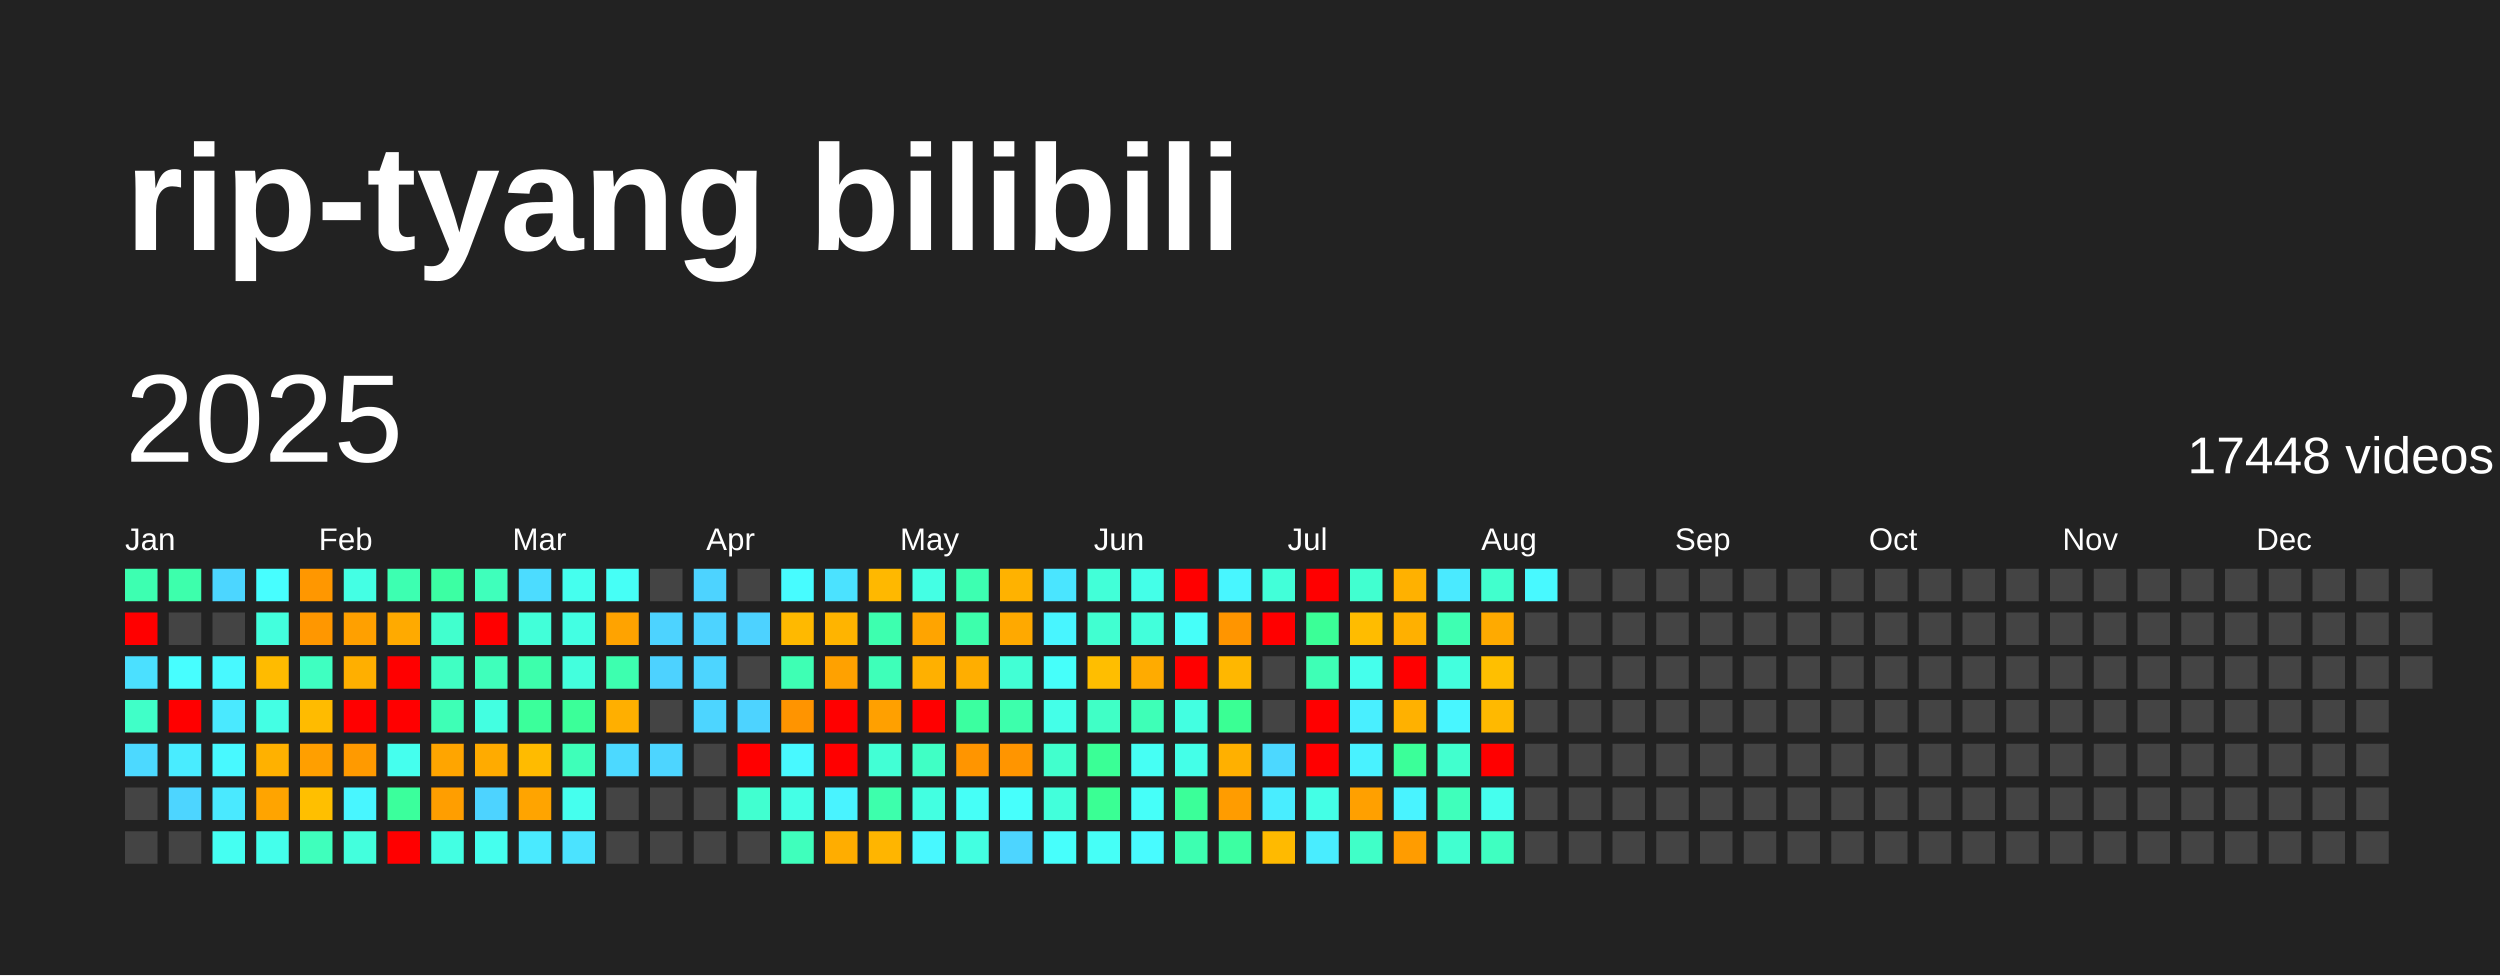
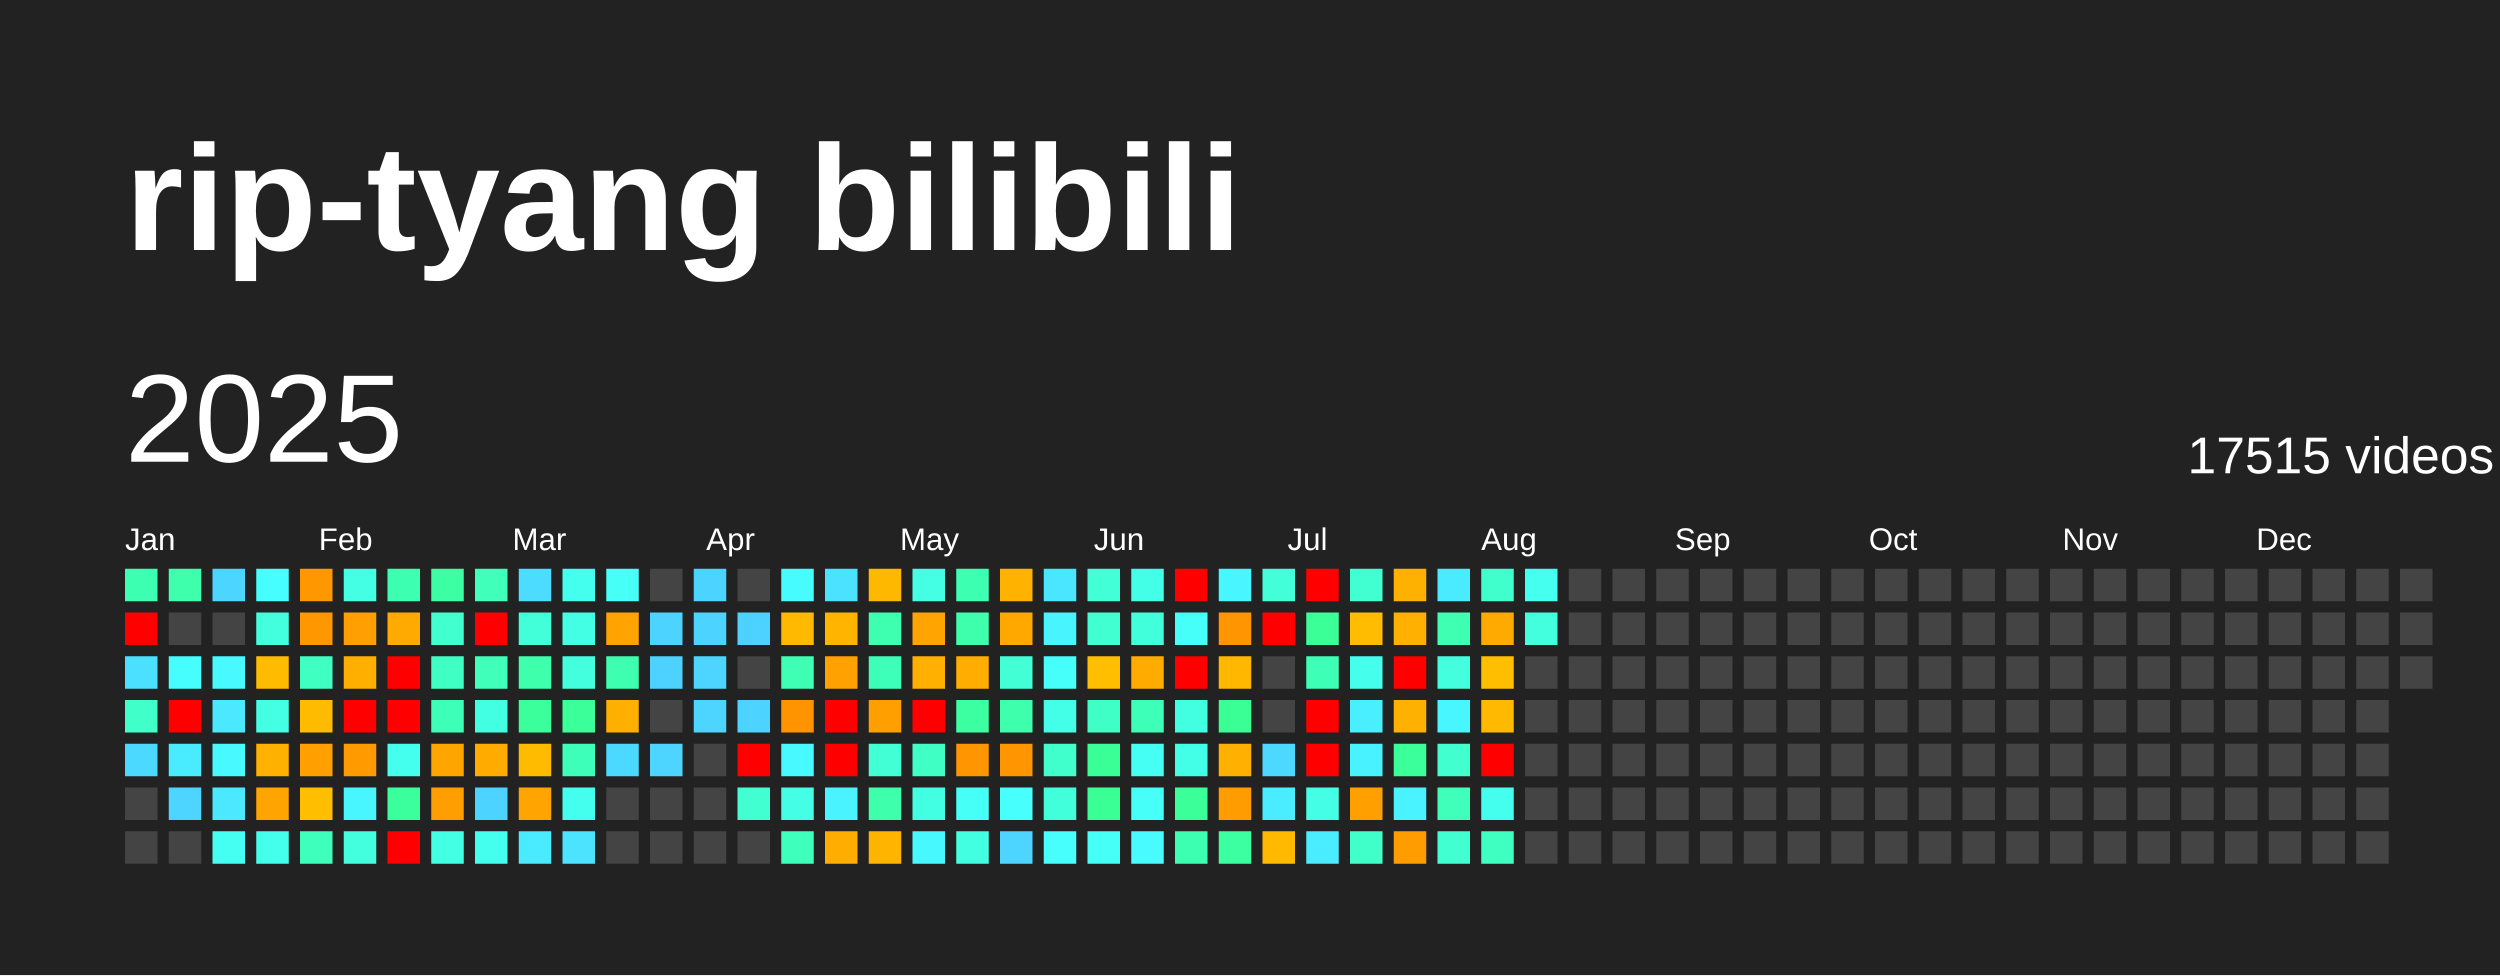
<svg xmlns="http://www.w3.org/2000/svg" baseProfile="full" height="78mm" version="1.1" viewBox="0,0,200,78" width="200mm">
  <defs />
  <rect fill="#222222" height="78" width="200" x="0" y="0" />
  <text fill="#FFFFFF" style="font-size:12px; font-family:Arial; font-weight:bold;" x="10" y="20">rip-tyang bilibili</text>
  <text dominant-baseline="hanging" fill="#FFFFFF" style="font-size:10.0px; font-family:Arial;" x="10" y="30">2025</text>
-   <text dominant-baseline="hanging" fill="#FFFFFF" style="font-size:4.125px; font-family:Arial;" x="175" y="35">17448 videos</text>
+   <text dominant-baseline="hanging" fill="#FFFFFF" style="font-size:4.125px; font-family:Arial;" x="175" y="35">17515 videos</text>
  <text fill="#FFFFFF" style="font-size:2.5px; font-family:Arial" x="10.0" y="44">Jan</text>
  <text fill="#FFFFFF" style="font-size:2.5px; font-family:Arial" x="25.5" y="44">Feb</text>
  <text fill="#FFFFFF" style="font-size:2.5px; font-family:Arial" x="41.0" y="44">Mar</text>
  <text fill="#FFFFFF" style="font-size:2.5px; font-family:Arial" x="56.5" y="44">Apr</text>
  <text fill="#FFFFFF" style="font-size:2.5px; font-family:Arial" x="72.0" y="44">May</text>
  <text fill="#FFFFFF" style="font-size:2.5px; font-family:Arial" x="87.5" y="44">Jun</text>
  <text fill="#FFFFFF" style="font-size:2.5px; font-family:Arial" x="103.0" y="44">Jul</text>
  <text fill="#FFFFFF" style="font-size:2.5px; font-family:Arial" x="118.5" y="44">Aug</text>
  <text fill="#FFFFFF" style="font-size:2.5px; font-family:Arial" x="134.0" y="44">Sep</text>
  <text fill="#FFFFFF" style="font-size:2.5px; font-family:Arial" x="149.5" y="44">Oct</text>
  <text fill="#FFFFFF" style="font-size:2.5px; font-family:Arial" x="165.0" y="44">Nov</text>
  <text fill="#FFFFFF" style="font-size:2.5px; font-family:Arial" x="180.5" y="44">Dec</text>
  <rect fill="#3dffb1" height="2.6" width="2.6" x="10.0" y="45.5" />
  <rect fill="red" height="2.6" width="2.6" x="10.0" y="49.0" />
  <rect fill="#4be0ff" height="2.6" width="2.6" x="10.0" y="52.5" />
  <rect fill="#40ffc8" height="2.6" width="2.6" x="10.0" y="56.0" />
  <rect fill="#4cd9ff" height="2.6" width="2.6" x="10.0" y="59.5" />
  <rect fill="#444444" height="2.6" width="2.6" x="10.0" y="63.0" />
  <rect fill="#444444" height="2.6" width="2.6" x="10.0" y="66.5" />
  <rect fill="#3dffac" height="2.6" width="2.6" x="13.5" y="45.5" />
  <rect fill="#444444" height="2.6" width="2.6" x="13.5" y="49.0" />
  <rect fill="#47feff" height="2.6" width="2.6" x="13.5" y="52.5" />
  <rect fill="red" height="2.6" width="2.6" x="13.5" y="56.0" />
  <rect fill="#49ecff" height="2.6" width="2.6" x="13.5" y="59.5" />
  <rect fill="#4dd5ff" height="2.6" width="2.6" x="13.5" y="63.0" />
  <rect fill="#444444" height="2.6" width="2.6" x="13.5" y="66.5" />
  <rect fill="#4cd6ff" height="2.6" width="2.6" x="17.0" y="45.5" />
  <rect fill="#444444" height="2.6" width="2.6" x="17.0" y="49.0" />
  <rect fill="#48f9ff" height="2.6" width="2.6" x="17.0" y="52.5" />
  <rect fill="#4ae9ff" height="2.6" width="2.6" x="17.0" y="56.0" />
  <rect fill="#48f9ff" height="2.6" width="2.6" x="17.0" y="59.5" />
  <rect fill="#4ae9ff" height="2.6" width="2.6" x="17.0" y="63.0" />
  <rect fill="#45fff2" height="2.6" width="2.6" x="17.0" y="66.5" />
  <rect fill="#47feff" height="2.6" width="2.6" x="20.5" y="45.5" />
  <rect fill="#43ffdd" height="2.6" width="2.6" x="20.5" y="49.0" />
  <rect fill="#ffbb00" height="2.6" width="2.6" x="20.5" y="52.5" />
  <rect fill="#44ffe4" height="2.6" width="2.6" x="20.5" y="56.0" />
  <rect fill="#ffb100" height="2.6" width="2.6" x="20.5" y="59.5" />
  <rect fill="#ffa400" height="2.6" width="2.6" x="20.5" y="63.0" />
  <rect fill="#44ffeb" height="2.6" width="2.6" x="20.5" y="66.5" />
  <rect fill="#ff9700" height="2.6" width="2.6" x="24.0" y="45.5" />
  <rect fill="#ff9700" height="2.6" width="2.6" x="24.0" y="49.0" />
  <rect fill="#3fffc1" height="2.6" width="2.6" x="24.0" y="52.5" />
  <rect fill="#ffbb00" height="2.6" width="2.6" x="24.0" y="56.0" />
  <rect fill="#ff9f00" height="2.6" width="2.6" x="24.0" y="59.5" />
  <rect fill="#ffbf00" height="2.6" width="2.6" x="24.0" y="63.0" />
  <rect fill="#3fffbc" height="2.6" width="2.6" x="24.0" y="66.5" />
  <rect fill="#44ffe4" height="2.6" width="2.6" x="27.5" y="45.5" />
  <rect fill="#ffa000" height="2.6" width="2.6" x="27.5" y="49.0" />
  <rect fill="#ffaf00" height="2.6" width="2.6" x="27.5" y="52.5" />
  <rect fill="red" height="2.6" width="2.6" x="27.5" y="56.0" />
  <rect fill="#ff9a00" height="2.6" width="2.6" x="27.5" y="59.5" />
  <rect fill="#48f6ff" height="2.6" width="2.6" x="27.5" y="63.0" />
  <rect fill="#43ffdd" height="2.6" width="2.6" x="27.5" y="66.5" />
  <rect fill="#3dffb1" height="2.6" width="2.6" x="31.0" y="45.5" />
  <rect fill="#ffaa00" height="2.6" width="2.6" x="31.0" y="49.0" />
  <rect fill="red" height="2.6" width="2.6" x="31.0" y="52.5" />
  <rect fill="red" height="2.6" width="2.6" x="31.0" y="56.0" />
  <rect fill="#45ffee" height="2.6" width="2.6" x="31.0" y="59.5" />
  <rect fill="#3bff9c" height="2.6" width="2.6" x="31.0" y="63.0" />
  <rect fill="red" height="2.6" width="2.6" x="31.0" y="66.5" />
  <rect fill="#3cffa3" height="2.6" width="2.6" x="34.5" y="45.5" />
  <rect fill="#41ffce" height="2.6" width="2.6" x="34.5" y="49.0" />
  <rect fill="#40ffc3" height="2.6" width="2.6" x="34.5" y="52.5" />
  <rect fill="#3effb6" height="2.6" width="2.6" x="34.5" y="56.0" />
  <rect fill="#ffa500" height="2.6" width="2.6" x="34.5" y="59.5" />
  <rect fill="#ff9e00" height="2.6" width="2.6" x="34.5" y="63.0" />
  <rect fill="#43ffe3" height="2.6" width="2.6" x="34.5" y="66.5" />
  <rect fill="#3fffbb" height="2.6" width="2.6" x="38.0" y="45.5" />
  <rect fill="red" height="2.6" width="2.6" x="38.0" y="49.0" />
  <rect fill="#3fffbb" height="2.6" width="2.6" x="38.0" y="52.5" />
  <rect fill="#43ffe1" height="2.6" width="2.6" x="38.0" y="56.0" />
  <rect fill="#ffab00" height="2.6" width="2.6" x="38.0" y="59.5" />
  <rect fill="#4dd3ff" height="2.6" width="2.6" x="38.0" y="63.0" />
  <rect fill="#45ffee" height="2.6" width="2.6" x="38.0" y="66.5" />
  <rect fill="#4cdcff" height="2.6" width="2.6" x="41.5" y="45.5" />
  <rect fill="#42ffd9" height="2.6" width="2.6" x="41.5" y="49.0" />
  <rect fill="#3dffac" height="2.6" width="2.6" x="41.5" y="52.5" />
  <rect fill="#3bff9b" height="2.6" width="2.6" x="41.5" y="56.0" />
  <rect fill="#ffbb00" height="2.6" width="2.6" x="41.5" y="59.5" />
  <rect fill="#ffa400" height="2.6" width="2.6" x="41.5" y="63.0" />
  <rect fill="#4aeaff" height="2.6" width="2.6" x="41.5" y="66.5" />
  <rect fill="#45ffee" height="2.6" width="2.6" x="45.0" y="45.5" />
  <rect fill="#43ffe3" height="2.6" width="2.6" x="45.0" y="49.0" />
  <rect fill="#43ffdd" height="2.6" width="2.6" x="45.0" y="52.5" />
  <rect fill="#3bff99" height="2.6" width="2.6" x="45.0" y="56.0" />
  <rect fill="#3effb9" height="2.6" width="2.6" x="45.0" y="59.5" />
  <rect fill="#45ffee" height="2.6" width="2.6" x="45.0" y="63.0" />
  <rect fill="#4be3ff" height="2.6" width="2.6" x="45.0" y="66.5" />
  <rect fill="#46fff6" height="2.6" width="2.6" x="48.5" y="45.5" />
  <rect fill="#ffa300" height="2.6" width="2.6" x="48.5" y="49.0" />
  <rect fill="#3dffaf" height="2.6" width="2.6" x="48.5" y="52.5" />
  <rect fill="#ffaf00" height="2.6" width="2.6" x="48.5" y="56.0" />
  <rect fill="#4cd9ff" height="2.6" width="2.6" x="48.5" y="59.5" />
  <rect fill="#444444" height="2.6" width="2.6" x="48.5" y="63.0" />
  <rect fill="#444444" height="2.6" width="2.6" x="48.5" y="66.5" />
  <rect fill="#444444" height="2.6" width="2.6" x="52.0" y="45.5" />
  <rect fill="#4dd3ff" height="2.6" width="2.6" x="52.0" y="49.0" />
  <rect fill="#4dd2ff" height="2.6" width="2.6" x="52.0" y="52.5" />
  <rect fill="#444444" height="2.6" width="2.6" x="52.0" y="56.0" />
  <rect fill="#4dd5ff" height="2.6" width="2.6" x="52.0" y="59.5" />
  <rect fill="#444444" height="2.6" width="2.6" x="52.0" y="63.0" />
  <rect fill="#444444" height="2.6" width="2.6" x="52.0" y="66.5" />
  <rect fill="#4dd3ff" height="2.6" width="2.6" x="55.5" y="45.5" />
  <rect fill="#4dd3ff" height="2.6" width="2.6" x="55.5" y="49.0" />
  <rect fill="#4dd5ff" height="2.6" width="2.6" x="55.5" y="52.5" />
  <rect fill="#4dd5ff" height="2.6" width="2.6" x="55.5" y="56.0" />
  <rect fill="#444444" height="2.6" width="2.6" x="55.5" y="59.5" />
  <rect fill="#444444" height="2.6" width="2.6" x="55.5" y="63.0" />
  <rect fill="#444444" height="2.6" width="2.6" x="55.5" y="66.5" />
  <rect fill="#444444" height="2.6" width="2.6" x="59.0" y="45.5" />
  <rect fill="#4dd2ff" height="2.6" width="2.6" x="59.0" y="49.0" />
  <rect fill="#444444" height="2.6" width="2.6" x="59.0" y="52.5" />
  <rect fill="#4dd3ff" height="2.6" width="2.6" x="59.0" y="56.0" />
  <rect fill="red" height="2.6" width="2.6" x="59.0" y="59.5" />
  <rect fill="#41ffd0" height="2.6" width="2.6" x="59.0" y="63.0" />
  <rect fill="#444444" height="2.6" width="2.6" x="59.0" y="66.5" />
  <rect fill="#47fcff" height="2.6" width="2.6" x="62.5" y="45.5" />
  <rect fill="#ffb900" height="2.6" width="2.6" x="62.5" y="49.0" />
  <rect fill="#3effb4" height="2.6" width="2.6" x="62.5" y="52.5" />
  <rect fill="#ff9400" height="2.6" width="2.6" x="62.5" y="56.0" />
  <rect fill="#48f9ff" height="2.6" width="2.6" x="62.5" y="59.5" />
  <rect fill="#44ffe6" height="2.6" width="2.6" x="62.5" y="63.0" />
  <rect fill="#3fffbc" height="2.6" width="2.6" x="62.5" y="66.5" />
  <rect fill="#4be2ff" height="2.6" width="2.6" x="66.0" y="45.5" />
  <rect fill="#ffb400" height="2.6" width="2.6" x="66.0" y="49.0" />
  <rect fill="#ffa100" height="2.6" width="2.6" x="66.0" y="52.5" />
  <rect fill="red" height="2.6" width="2.6" x="66.0" y="56.0" />
  <rect fill="red" height="2.6" width="2.6" x="66.0" y="59.5" />
  <rect fill="#49f3ff" height="2.6" width="2.6" x="66.0" y="63.0" />
  <rect fill="#ffad00" height="2.6" width="2.6" x="66.0" y="66.5" />
  <rect fill="#ffb800" height="2.6" width="2.6" x="69.5" y="45.5" />
  <rect fill="#3dffaf" height="2.6" width="2.6" x="69.5" y="49.0" />
  <rect fill="#3effb9" height="2.6" width="2.6" x="69.5" y="52.5" />
  <rect fill="#ffa000" height="2.6" width="2.6" x="69.5" y="56.0" />
  <rect fill="#42ffd5" height="2.6" width="2.6" x="69.5" y="59.5" />
  <rect fill="#3dffac" height="2.6" width="2.6" x="69.5" y="63.0" />
  <rect fill="#ffb500" height="2.6" width="2.6" x="69.5" y="66.5" />
  <rect fill="#44ffe4" height="2.6" width="2.6" x="73.0" y="45.5" />
  <rect fill="#ffa400" height="2.6" width="2.6" x="73.0" y="49.0" />
  <rect fill="#ffb000" height="2.6" width="2.6" x="73.0" y="52.5" />
  <rect fill="red" height="2.6" width="2.6" x="73.0" y="56.0" />
  <rect fill="#40ffc5" height="2.6" width="2.6" x="73.0" y="59.5" />
  <rect fill="#43ffe1" height="2.6" width="2.6" x="73.0" y="63.0" />
  <rect fill="#48f8ff" height="2.6" width="2.6" x="73.0" y="66.5" />
  <rect fill="#3dffb1" height="2.6" width="2.6" x="76.5" y="45.5" />
  <rect fill="#3dffac" height="2.6" width="2.6" x="76.5" y="49.0" />
  <rect fill="#ffae00" height="2.6" width="2.6" x="76.5" y="52.5" />
  <rect fill="#3bffa0" height="2.6" width="2.6" x="76.5" y="56.0" />
  <rect fill="#ff9500" height="2.6" width="2.6" x="76.5" y="59.5" />
  <rect fill="#46fff7" height="2.6" width="2.6" x="76.5" y="63.0" />
  <rect fill="#43ffe1" height="2.6" width="2.6" x="76.5" y="66.5" />
  <rect fill="#ffb200" height="2.6" width="2.6" x="80.0" y="45.5" />
  <rect fill="#ffa900" height="2.6" width="2.6" x="80.0" y="49.0" />
  <rect fill="#42ffd5" height="2.6" width="2.6" x="80.0" y="52.5" />
  <rect fill="#3dffac" height="2.6" width="2.6" x="80.0" y="56.0" />
  <rect fill="#ff9500" height="2.6" width="2.6" x="80.0" y="59.5" />
  <rect fill="#47fffc" height="2.6" width="2.6" x="80.0" y="63.0" />
  <rect fill="#4dd5ff" height="2.6" width="2.6" x="80.0" y="66.5" />
  <rect fill="#4ae5ff" height="2.6" width="2.6" x="83.5" y="45.5" />
  <rect fill="#48f5ff" height="2.6" width="2.6" x="83.5" y="49.0" />
  <rect fill="#46fffa" height="2.6" width="2.6" x="83.5" y="52.5" />
  <rect fill="#44ffe8" height="2.6" width="2.6" x="83.5" y="56.0" />
  <rect fill="#41ffcd" height="2.6" width="2.6" x="83.5" y="59.5" />
  <rect fill="#42ffdb" height="2.6" width="2.6" x="83.5" y="63.0" />
  <rect fill="#47fffc" height="2.6" width="2.6" x="83.5" y="66.5" />
  <rect fill="#42ffd8" height="2.6" width="2.6" x="87.0" y="45.5" />
  <rect fill="#41ffd1" height="2.6" width="2.6" x="87.0" y="49.0" />
  <rect fill="#ffbe00" height="2.6" width="2.6" x="87.0" y="52.5" />
  <rect fill="#40ffc6" height="2.6" width="2.6" x="87.0" y="56.0" />
  <rect fill="#3aff96" height="2.6" width="2.6" x="87.0" y="59.5" />
  <rect fill="#3aff94" height="2.6" width="2.6" x="87.0" y="63.0" />
  <rect fill="#46fff7" height="2.6" width="2.6" x="87.0" y="66.5" />
  <rect fill="#44ffe8" height="2.6" width="2.6" x="90.5" y="45.5" />
  <rect fill="#42ffdb" height="2.6" width="2.6" x="90.5" y="49.0" />
  <rect fill="#ffab00" height="2.6" width="2.6" x="90.5" y="52.5" />
  <rect fill="#3effb7" height="2.6" width="2.6" x="90.5" y="56.0" />
  <rect fill="#46fff4" height="2.6" width="2.6" x="90.5" y="59.5" />
  <rect fill="#46fff9" height="2.6" width="2.6" x="90.5" y="63.0" />
  <rect fill="#48fbff" height="2.6" width="2.6" x="90.5" y="66.5" />
  <rect fill="red" height="2.6" width="2.6" x="94.0" y="45.5" />
  <rect fill="#46fff9" height="2.6" width="2.6" x="94.0" y="49.0" />
  <rect fill="red" height="2.6" width="2.6" x="94.0" y="52.5" />
  <rect fill="#43ffe1" height="2.6" width="2.6" x="94.0" y="56.0" />
  <rect fill="#44ffe8" height="2.6" width="2.6" x="94.0" y="59.5" />
  <rect fill="#3bff99" height="2.6" width="2.6" x="94.0" y="63.0" />
  <rect fill="#3dffb1" height="2.6" width="2.6" x="94.0" y="66.5" />
  <rect fill="#48f6ff" height="2.6" width="2.6" x="97.5" y="45.5" />
  <rect fill="#ff9500" height="2.6" width="2.6" x="97.5" y="49.0" />
  <rect fill="#ffb700" height="2.6" width="2.6" x="97.5" y="52.5" />
  <rect fill="#3aff94" height="2.6" width="2.6" x="97.5" y="56.0" />
  <rect fill="#ffb000" height="2.6" width="2.6" x="97.5" y="59.5" />
  <rect fill="#ff9c00" height="2.6" width="2.6" x="97.5" y="63.0" />
  <rect fill="#3cffa2" height="2.6" width="2.6" x="97.5" y="66.5" />
  <rect fill="#42ffd9" height="2.6" width="2.6" x="101.0" y="45.5" />
  <rect fill="red" height="2.6" width="2.6" x="101.0" y="49.0" />
  <rect fill="#444444" height="2.6" width="2.6" x="101.0" y="52.5" />
  <rect fill="#444444" height="2.6" width="2.6" x="101.0" y="56.0" />
  <rect fill="#4cd8ff" height="2.6" width="2.6" x="101.0" y="59.5" />
  <rect fill="#49edff" height="2.6" width="2.6" x="101.0" y="63.0" />
  <rect fill="#ffba00" height="2.6" width="2.6" x="101.0" y="66.5" />
  <rect fill="red" height="2.6" width="2.6" x="104.5" y="45.5" />
  <rect fill="#3bff97" height="2.6" width="2.6" x="104.5" y="49.0" />
  <rect fill="#3effb6" height="2.6" width="2.6" x="104.5" y="52.5" />
  <rect fill="red" height="2.6" width="2.6" x="104.5" y="56.0" />
  <rect fill="red" height="2.6" width="2.6" x="104.5" y="59.5" />
  <rect fill="#44ffe6" height="2.6" width="2.6" x="104.5" y="63.0" />
  <rect fill="#49edff" height="2.6" width="2.6" x="104.5" y="66.5" />
  <rect fill="#41ffd0" height="2.6" width="2.6" x="108.0" y="45.5" />
  <rect fill="#ffbc00" height="2.6" width="2.6" x="108.0" y="49.0" />
  <rect fill="#45ffec" height="2.6" width="2.6" x="108.0" y="52.5" />
  <rect fill="#49efff" height="2.6" width="2.6" x="108.0" y="56.0" />
  <rect fill="#49f2ff" height="2.6" width="2.6" x="108.0" y="59.5" />
  <rect fill="#ffa000" height="2.6" width="2.6" x="108.0" y="63.0" />
  <rect fill="#40ffc8" height="2.6" width="2.6" x="108.0" y="66.5" />
  <rect fill="#ffb100" height="2.6" width="2.6" x="111.5" y="45.5" />
  <rect fill="#ffb000" height="2.6" width="2.6" x="111.5" y="49.0" />
  <rect fill="red" height="2.6" width="2.6" x="111.5" y="52.5" />
  <rect fill="#ffb100" height="2.6" width="2.6" x="111.5" y="56.0" />
  <rect fill="#3bff99" height="2.6" width="2.6" x="111.5" y="59.5" />
  <rect fill="#49f3ff" height="2.6" width="2.6" x="111.5" y="63.0" />
  <rect fill="#ff9c00" height="2.6" width="2.6" x="111.5" y="66.5" />
  <rect fill="#4aeaff" height="2.6" width="2.6" x="115.0" y="45.5" />
  <rect fill="#3effb2" height="2.6" width="2.6" x="115.0" y="49.0" />
  <rect fill="#43ffde" height="2.6" width="2.6" x="115.0" y="52.5" />
  <rect fill="#48f6ff" height="2.6" width="2.6" x="115.0" y="56.0" />
  <rect fill="#41ffce" height="2.6" width="2.6" x="115.0" y="59.5" />
  <rect fill="#3fffbb" height="2.6" width="2.6" x="115.0" y="63.0" />
  <rect fill="#41ffd0" height="2.6" width="2.6" x="115.0" y="66.5" />
  <rect fill="#41ffcd" height="2.6" width="2.6" x="118.5" y="45.5" />
  <rect fill="#ffaa00" height="2.6" width="2.6" x="118.5" y="49.0" />
  <rect fill="#ffbf00" height="2.6" width="2.6" x="118.5" y="52.5" />
  <rect fill="#ffb900" height="2.6" width="2.6" x="118.5" y="56.0" />
  <rect fill="red" height="2.6" width="2.6" x="118.5" y="59.5" />
  <rect fill="#45ffee" height="2.6" width="2.6" x="118.5" y="63.0" />
  <rect fill="#3fffc1" height="2.6" width="2.6" x="118.5" y="66.5" />
-   <rect fill="#48f9ff" height="2.6" width="2.6" x="122.0" y="45.5" />
-   <rect fill="#444444" height="2.6" width="2.6" x="122.0" y="49.0" />
+   <rect fill="#45ffef" height="2.6" width="2.6" x="122.0" y="45.5" />
+   <rect fill="#43ffde" height="2.6" width="2.6" x="122.0" y="49.0" />
  <rect fill="#444444" height="2.6" width="2.6" x="122.0" y="52.5" />
  <rect fill="#444444" height="2.6" width="2.6" x="122.0" y="56.0" />
  <rect fill="#444444" height="2.6" width="2.6" x="122.0" y="59.5" />
  <rect fill="#444444" height="2.6" width="2.6" x="122.0" y="63.0" />
  <rect fill="#444444" height="2.6" width="2.6" x="122.0" y="66.5" />
  <rect fill="#444444" height="2.6" width="2.6" x="125.5" y="45.5" />
  <rect fill="#444444" height="2.6" width="2.6" x="125.5" y="49.0" />
  <rect fill="#444444" height="2.6" width="2.6" x="125.5" y="52.5" />
  <rect fill="#444444" height="2.6" width="2.6" x="125.5" y="56.0" />
  <rect fill="#444444" height="2.6" width="2.6" x="125.5" y="59.5" />
  <rect fill="#444444" height="2.6" width="2.6" x="125.5" y="63.0" />
  <rect fill="#444444" height="2.6" width="2.6" x="125.5" y="66.5" />
  <rect fill="#444444" height="2.6" width="2.6" x="129.0" y="45.5" />
  <rect fill="#444444" height="2.6" width="2.6" x="129.0" y="49.0" />
  <rect fill="#444444" height="2.6" width="2.6" x="129.0" y="52.5" />
  <rect fill="#444444" height="2.6" width="2.6" x="129.0" y="56.0" />
  <rect fill="#444444" height="2.6" width="2.6" x="129.0" y="59.5" />
  <rect fill="#444444" height="2.6" width="2.6" x="129.0" y="63.0" />
  <rect fill="#444444" height="2.6" width="2.6" x="129.0" y="66.5" />
  <rect fill="#444444" height="2.6" width="2.6" x="132.5" y="45.5" />
  <rect fill="#444444" height="2.6" width="2.6" x="132.5" y="49.0" />
  <rect fill="#444444" height="2.6" width="2.6" x="132.5" y="52.5" />
  <rect fill="#444444" height="2.6" width="2.6" x="132.5" y="56.0" />
  <rect fill="#444444" height="2.6" width="2.6" x="132.5" y="59.5" />
  <rect fill="#444444" height="2.6" width="2.6" x="132.5" y="63.0" />
  <rect fill="#444444" height="2.6" width="2.6" x="132.5" y="66.5" />
  <rect fill="#444444" height="2.6" width="2.6" x="136.0" y="45.5" />
  <rect fill="#444444" height="2.6" width="2.6" x="136.0" y="49.0" />
  <rect fill="#444444" height="2.6" width="2.6" x="136.0" y="52.5" />
  <rect fill="#444444" height="2.6" width="2.6" x="136.0" y="56.0" />
  <rect fill="#444444" height="2.6" width="2.6" x="136.0" y="59.5" />
  <rect fill="#444444" height="2.6" width="2.6" x="136.0" y="63.0" />
  <rect fill="#444444" height="2.6" width="2.6" x="136.0" y="66.5" />
  <rect fill="#444444" height="2.6" width="2.6" x="139.5" y="45.5" />
  <rect fill="#444444" height="2.6" width="2.6" x="139.5" y="49.0" />
  <rect fill="#444444" height="2.6" width="2.6" x="139.5" y="52.5" />
  <rect fill="#444444" height="2.6" width="2.6" x="139.5" y="56.0" />
  <rect fill="#444444" height="2.6" width="2.6" x="139.5" y="59.5" />
  <rect fill="#444444" height="2.6" width="2.6" x="139.5" y="63.0" />
  <rect fill="#444444" height="2.6" width="2.6" x="139.5" y="66.5" />
  <rect fill="#444444" height="2.6" width="2.6" x="143.0" y="45.5" />
  <rect fill="#444444" height="2.6" width="2.6" x="143.0" y="49.0" />
  <rect fill="#444444" height="2.6" width="2.6" x="143.0" y="52.5" />
  <rect fill="#444444" height="2.6" width="2.6" x="143.0" y="56.0" />
  <rect fill="#444444" height="2.6" width="2.6" x="143.0" y="59.5" />
  <rect fill="#444444" height="2.6" width="2.6" x="143.0" y="63.0" />
  <rect fill="#444444" height="2.6" width="2.6" x="143.0" y="66.5" />
  <rect fill="#444444" height="2.6" width="2.6" x="146.5" y="45.5" />
  <rect fill="#444444" height="2.6" width="2.6" x="146.5" y="49.0" />
  <rect fill="#444444" height="2.6" width="2.6" x="146.5" y="52.5" />
  <rect fill="#444444" height="2.6" width="2.6" x="146.5" y="56.0" />
  <rect fill="#444444" height="2.6" width="2.6" x="146.5" y="59.5" />
  <rect fill="#444444" height="2.6" width="2.6" x="146.5" y="63.0" />
  <rect fill="#444444" height="2.6" width="2.6" x="146.5" y="66.5" />
  <rect fill="#444444" height="2.6" width="2.6" x="150.0" y="45.5" />
  <rect fill="#444444" height="2.6" width="2.6" x="150.0" y="49.0" />
  <rect fill="#444444" height="2.6" width="2.6" x="150.0" y="52.5" />
  <rect fill="#444444" height="2.6" width="2.6" x="150.0" y="56.0" />
  <rect fill="#444444" height="2.6" width="2.6" x="150.0" y="59.5" />
  <rect fill="#444444" height="2.6" width="2.6" x="150.0" y="63.0" />
  <rect fill="#444444" height="2.6" width="2.6" x="150.0" y="66.5" />
  <rect fill="#444444" height="2.6" width="2.6" x="153.5" y="45.5" />
  <rect fill="#444444" height="2.6" width="2.6" x="153.5" y="49.0" />
  <rect fill="#444444" height="2.6" width="2.6" x="153.5" y="52.5" />
  <rect fill="#444444" height="2.6" width="2.6" x="153.5" y="56.0" />
  <rect fill="#444444" height="2.6" width="2.6" x="153.5" y="59.5" />
  <rect fill="#444444" height="2.6" width="2.6" x="153.5" y="63.0" />
  <rect fill="#444444" height="2.6" width="2.6" x="153.5" y="66.5" />
  <rect fill="#444444" height="2.6" width="2.6" x="157.0" y="45.5" />
  <rect fill="#444444" height="2.6" width="2.6" x="157.0" y="49.0" />
  <rect fill="#444444" height="2.6" width="2.6" x="157.0" y="52.5" />
  <rect fill="#444444" height="2.6" width="2.6" x="157.0" y="56.0" />
  <rect fill="#444444" height="2.6" width="2.6" x="157.0" y="59.5" />
  <rect fill="#444444" height="2.6" width="2.6" x="157.0" y="63.0" />
  <rect fill="#444444" height="2.6" width="2.6" x="157.0" y="66.5" />
  <rect fill="#444444" height="2.6" width="2.6" x="160.5" y="45.5" />
  <rect fill="#444444" height="2.6" width="2.6" x="160.5" y="49.0" />
  <rect fill="#444444" height="2.6" width="2.6" x="160.5" y="52.5" />
  <rect fill="#444444" height="2.6" width="2.6" x="160.5" y="56.0" />
  <rect fill="#444444" height="2.6" width="2.6" x="160.5" y="59.5" />
  <rect fill="#444444" height="2.6" width="2.6" x="160.5" y="63.0" />
  <rect fill="#444444" height="2.6" width="2.6" x="160.5" y="66.5" />
  <rect fill="#444444" height="2.6" width="2.6" x="164.0" y="45.5" />
  <rect fill="#444444" height="2.6" width="2.6" x="164.0" y="49.0" />
  <rect fill="#444444" height="2.6" width="2.6" x="164.0" y="52.5" />
  <rect fill="#444444" height="2.6" width="2.6" x="164.0" y="56.0" />
  <rect fill="#444444" height="2.6" width="2.6" x="164.0" y="59.5" />
  <rect fill="#444444" height="2.6" width="2.6" x="164.0" y="63.0" />
  <rect fill="#444444" height="2.6" width="2.6" x="164.0" y="66.5" />
  <rect fill="#444444" height="2.6" width="2.6" x="167.5" y="45.5" />
  <rect fill="#444444" height="2.6" width="2.6" x="167.5" y="49.0" />
  <rect fill="#444444" height="2.6" width="2.6" x="167.5" y="52.5" />
  <rect fill="#444444" height="2.6" width="2.6" x="167.5" y="56.0" />
  <rect fill="#444444" height="2.6" width="2.6" x="167.5" y="59.5" />
  <rect fill="#444444" height="2.6" width="2.6" x="167.5" y="63.0" />
  <rect fill="#444444" height="2.6" width="2.6" x="167.5" y="66.5" />
  <rect fill="#444444" height="2.6" width="2.6" x="171.0" y="45.5" />
  <rect fill="#444444" height="2.6" width="2.6" x="171.0" y="49.0" />
  <rect fill="#444444" height="2.6" width="2.6" x="171.0" y="52.5" />
  <rect fill="#444444" height="2.6" width="2.6" x="171.0" y="56.0" />
  <rect fill="#444444" height="2.6" width="2.6" x="171.0" y="59.5" />
  <rect fill="#444444" height="2.6" width="2.6" x="171.0" y="63.0" />
  <rect fill="#444444" height="2.6" width="2.6" x="171.0" y="66.5" />
  <rect fill="#444444" height="2.6" width="2.6" x="174.5" y="45.5" />
  <rect fill="#444444" height="2.6" width="2.6" x="174.5" y="49.0" />
  <rect fill="#444444" height="2.6" width="2.6" x="174.5" y="52.5" />
  <rect fill="#444444" height="2.6" width="2.6" x="174.5" y="56.0" />
  <rect fill="#444444" height="2.6" width="2.6" x="174.5" y="59.5" />
  <rect fill="#444444" height="2.6" width="2.6" x="174.5" y="63.0" />
  <rect fill="#444444" height="2.6" width="2.6" x="174.5" y="66.5" />
  <rect fill="#444444" height="2.6" width="2.6" x="178.0" y="45.5" />
  <rect fill="#444444" height="2.6" width="2.6" x="178.0" y="49.0" />
  <rect fill="#444444" height="2.6" width="2.6" x="178.0" y="52.5" />
  <rect fill="#444444" height="2.6" width="2.6" x="178.0" y="56.0" />
  <rect fill="#444444" height="2.6" width="2.6" x="178.0" y="59.5" />
  <rect fill="#444444" height="2.6" width="2.6" x="178.0" y="63.0" />
  <rect fill="#444444" height="2.6" width="2.6" x="178.0" y="66.5" />
  <rect fill="#444444" height="2.6" width="2.6" x="181.5" y="45.5" />
  <rect fill="#444444" height="2.6" width="2.6" x="181.5" y="49.0" />
  <rect fill="#444444" height="2.6" width="2.6" x="181.5" y="52.5" />
  <rect fill="#444444" height="2.6" width="2.6" x="181.5" y="56.0" />
  <rect fill="#444444" height="2.6" width="2.6" x="181.5" y="59.5" />
  <rect fill="#444444" height="2.6" width="2.6" x="181.5" y="63.0" />
  <rect fill="#444444" height="2.6" width="2.6" x="181.5" y="66.5" />
  <rect fill="#444444" height="2.6" width="2.6" x="185.0" y="45.5" />
  <rect fill="#444444" height="2.6" width="2.6" x="185.0" y="49.0" />
  <rect fill="#444444" height="2.6" width="2.6" x="185.0" y="52.5" />
  <rect fill="#444444" height="2.6" width="2.6" x="185.0" y="56.0" />
  <rect fill="#444444" height="2.6" width="2.6" x="185.0" y="59.5" />
  <rect fill="#444444" height="2.6" width="2.6" x="185.0" y="63.0" />
  <rect fill="#444444" height="2.6" width="2.6" x="185.0" y="66.5" />
  <rect fill="#444444" height="2.6" width="2.6" x="188.5" y="45.5" />
  <rect fill="#444444" height="2.6" width="2.6" x="188.5" y="49.0" />
  <rect fill="#444444" height="2.6" width="2.6" x="188.5" y="52.5" />
  <rect fill="#444444" height="2.6" width="2.6" x="188.5" y="56.0" />
  <rect fill="#444444" height="2.6" width="2.6" x="188.5" y="59.5" />
  <rect fill="#444444" height="2.6" width="2.6" x="188.5" y="63.0" />
  <rect fill="#444444" height="2.6" width="2.6" x="188.5" y="66.5" />
  <rect fill="#444444" height="2.6" width="2.6" x="192.0" y="45.5" />
  <rect fill="#444444" height="2.6" width="2.6" x="192.0" y="49.0" />
  <rect fill="#444444" height="2.6" width="2.6" x="192.0" y="52.5" />
</svg>
